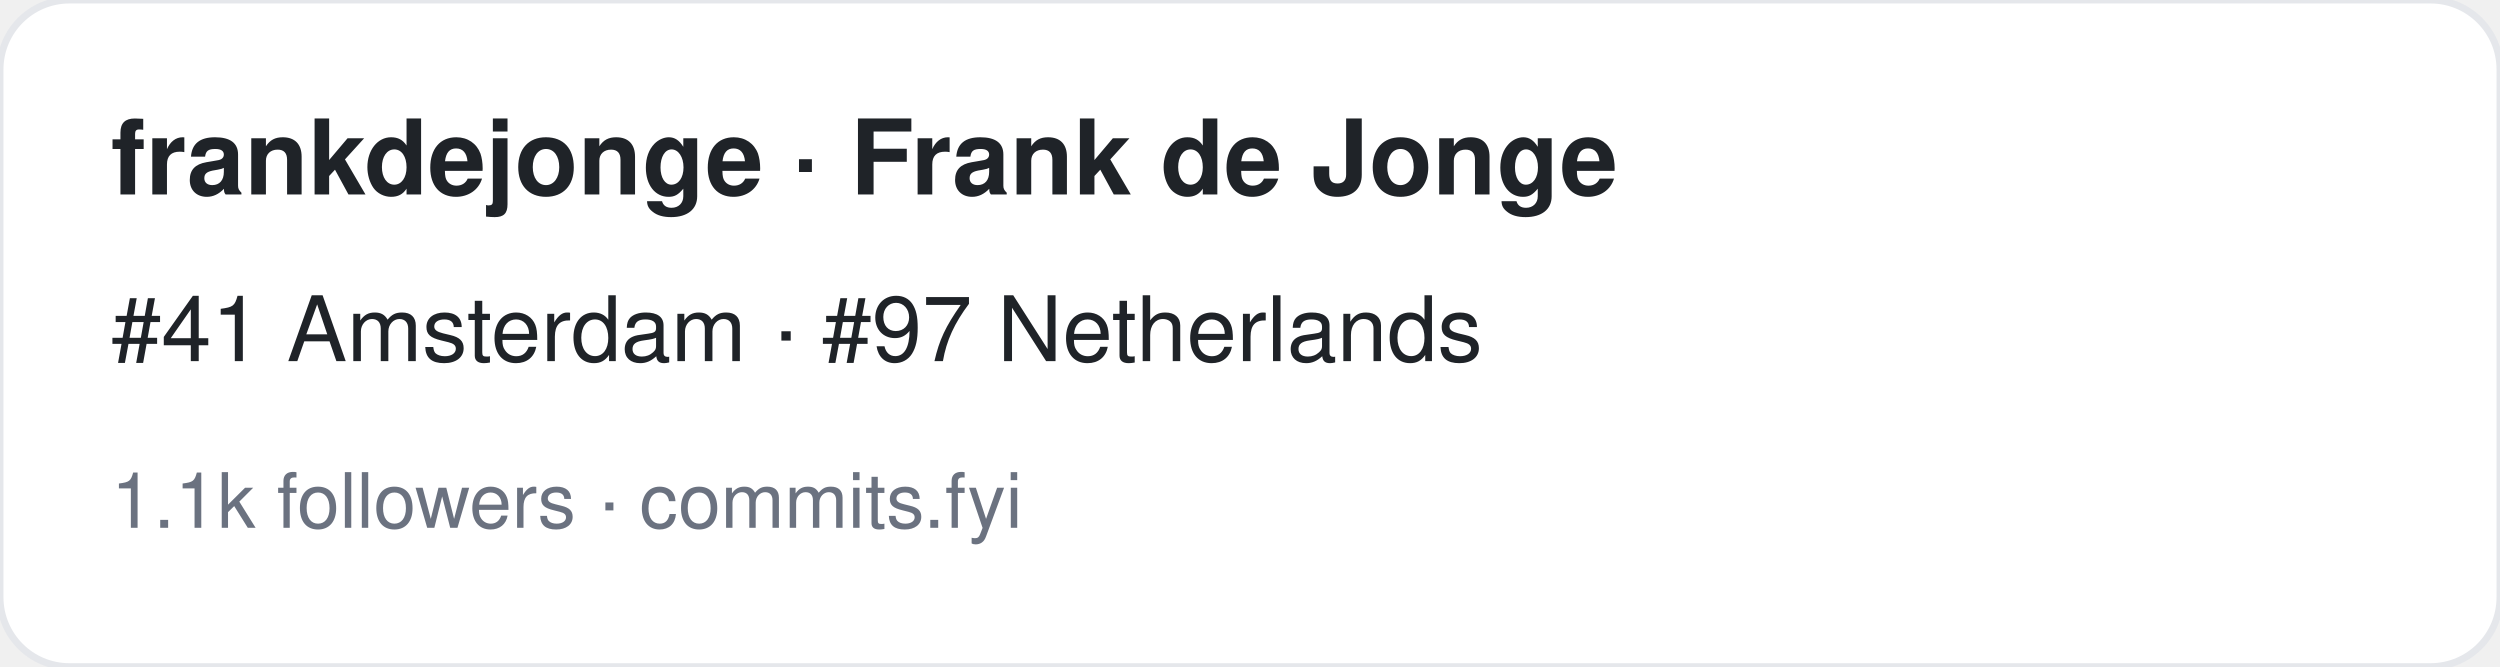
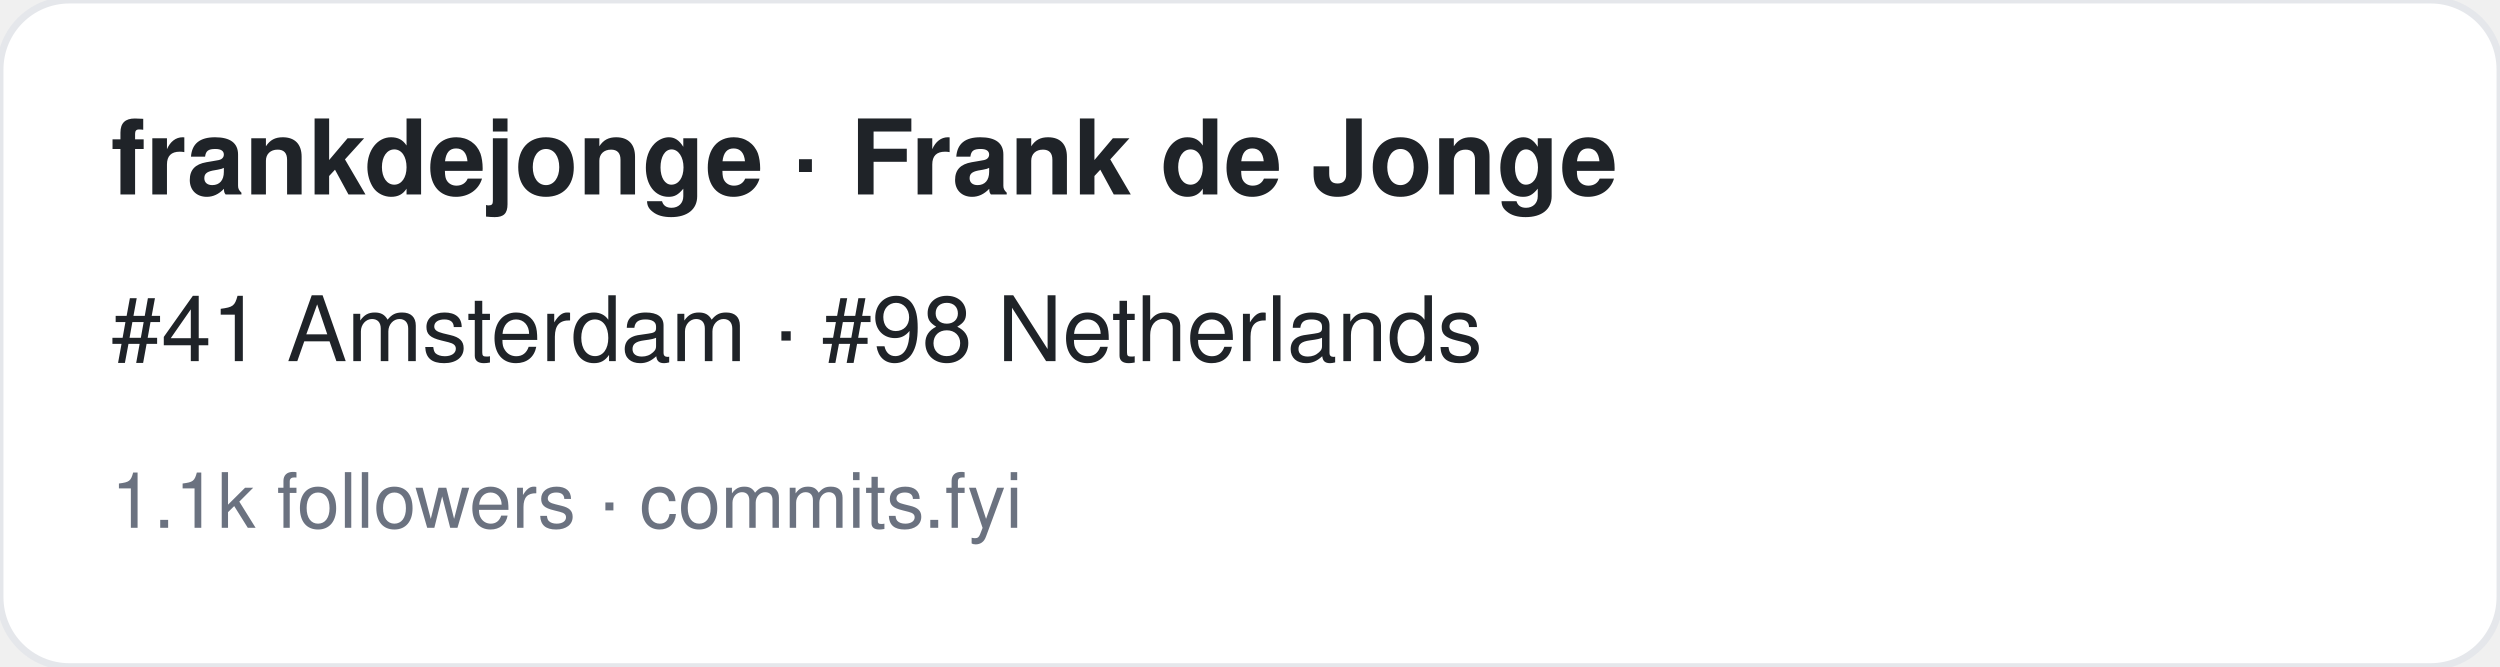
<svg xmlns="http://www.w3.org/2000/svg" width="360" height="96" viewBox="0 0 360 96" font-family="-apple-system,BlinkMacSystemFont,Segoe UI,Helvetica,Arial,sans-serif">
  <rect width="360" height="96" rx="10" fill="#ffffff" stroke="#e5e7eb" />
  <text x="16" y="28" font-size="15" font-weight="700" fill="#1f2328">frankdejonge · Frank de Jonge</text>
-   <text x="16" y="52" font-size="13" fill="#1f2328">#41 Amsterdam · #97 Netherlands</text>
+   <text x="16" y="52" font-size="13" fill="#1f2328">#41 Amsterdam · #98 Netherlands</text>
  <text x="16" y="76" font-size="11" fill="#6b7280">1.1k followers · commits.fyi</text>
</svg>
